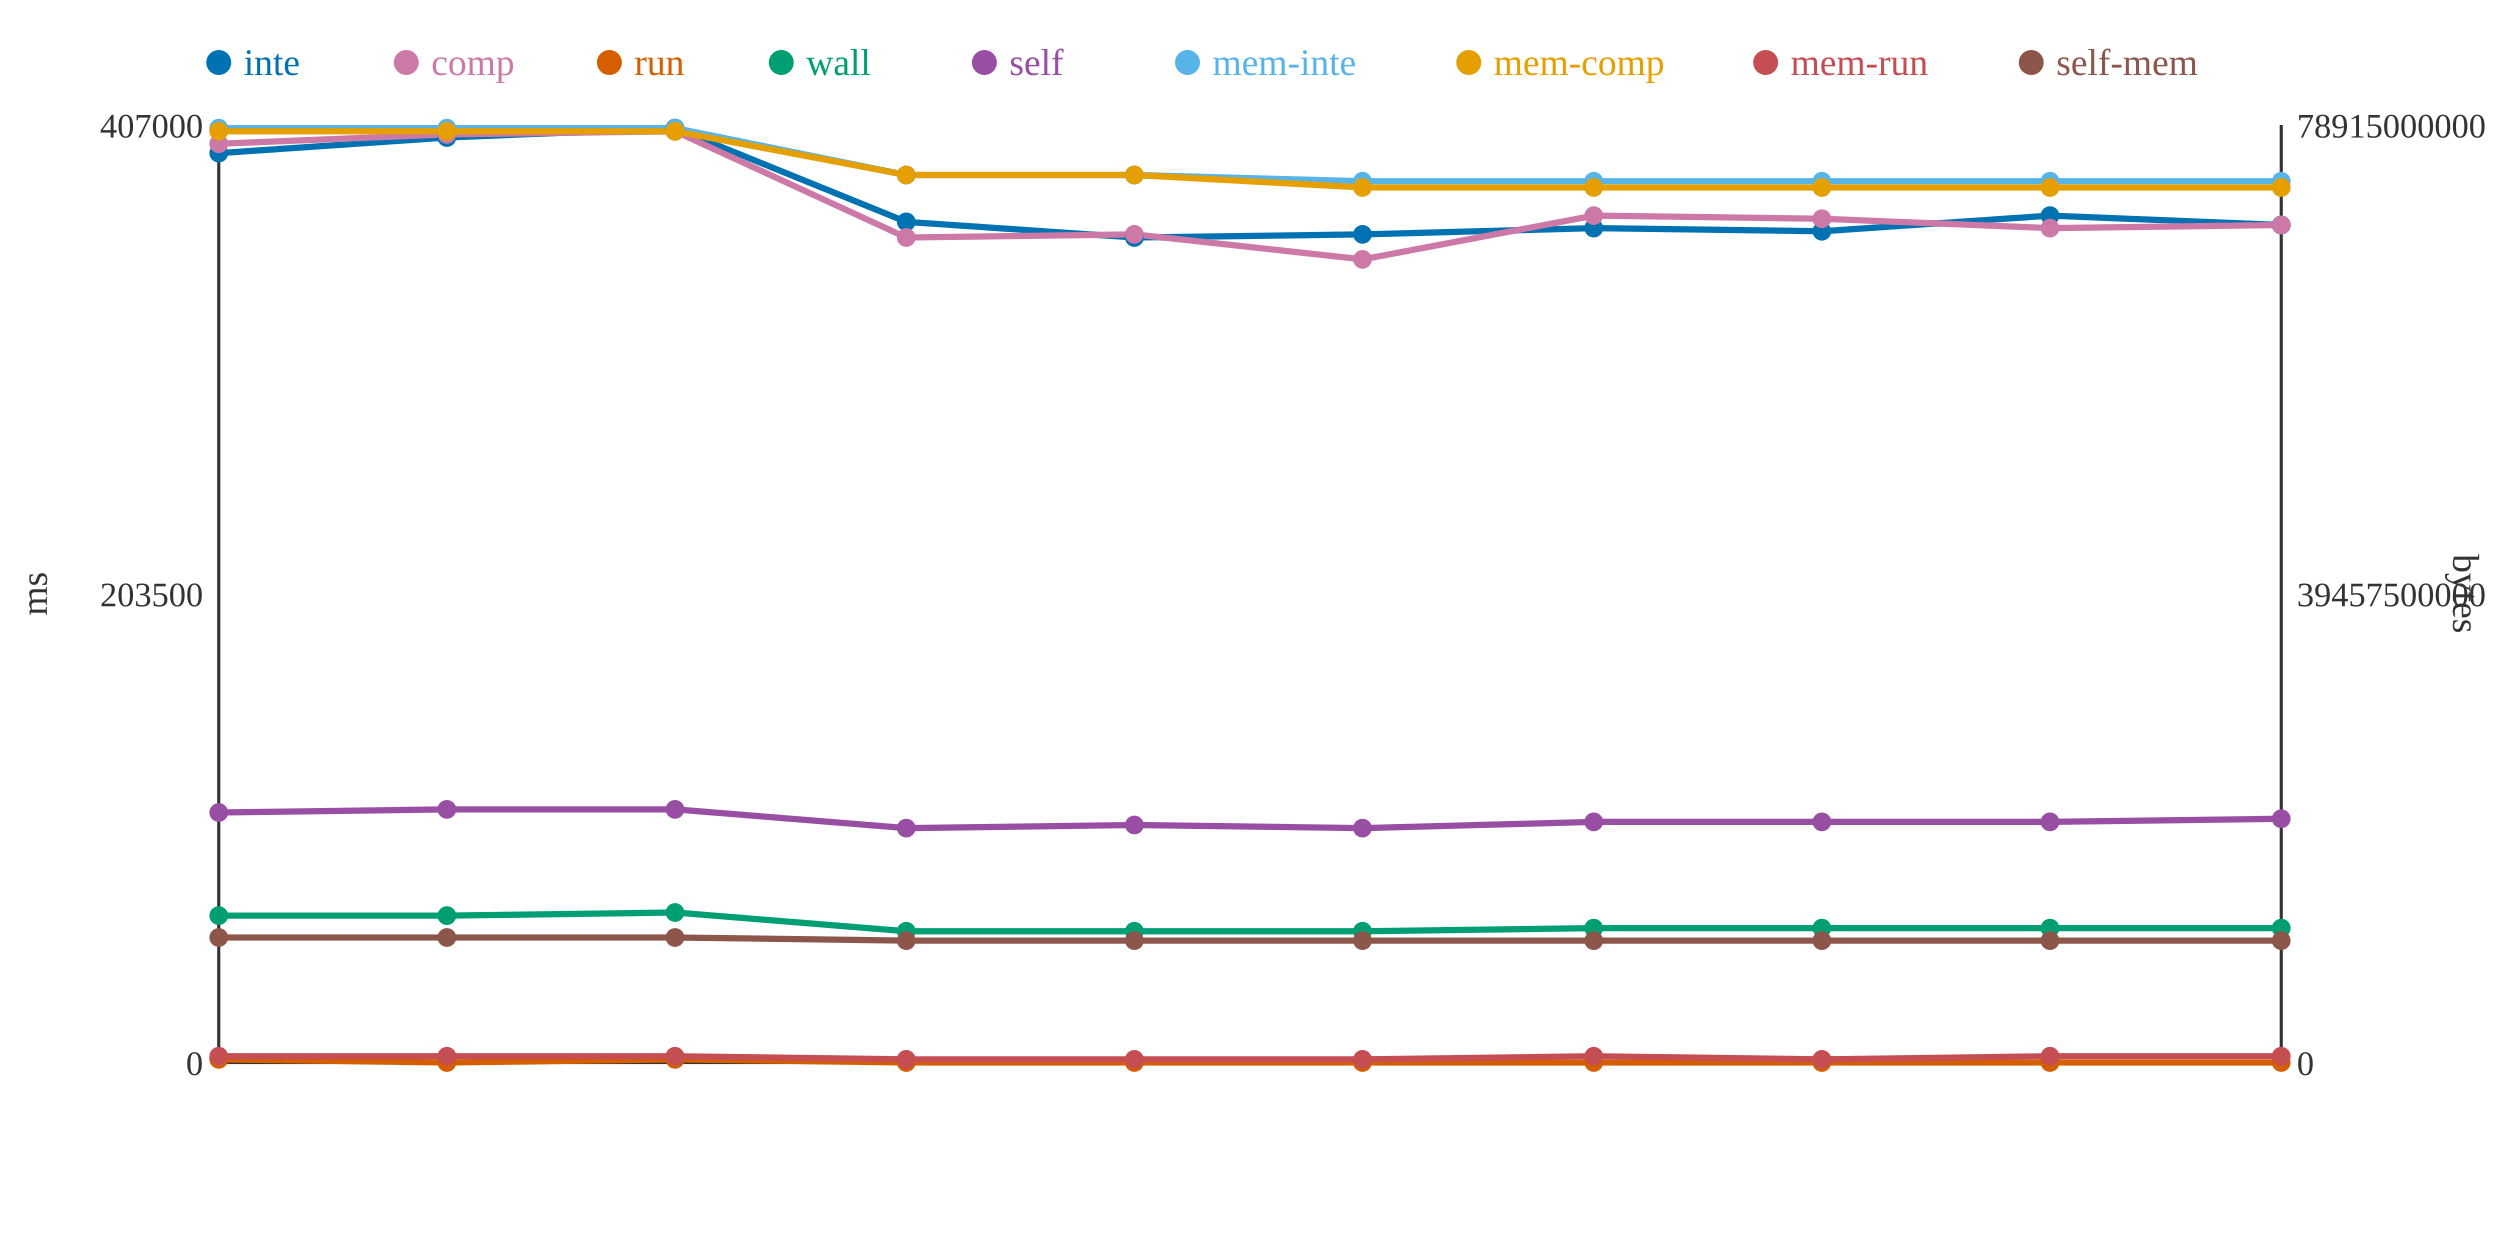
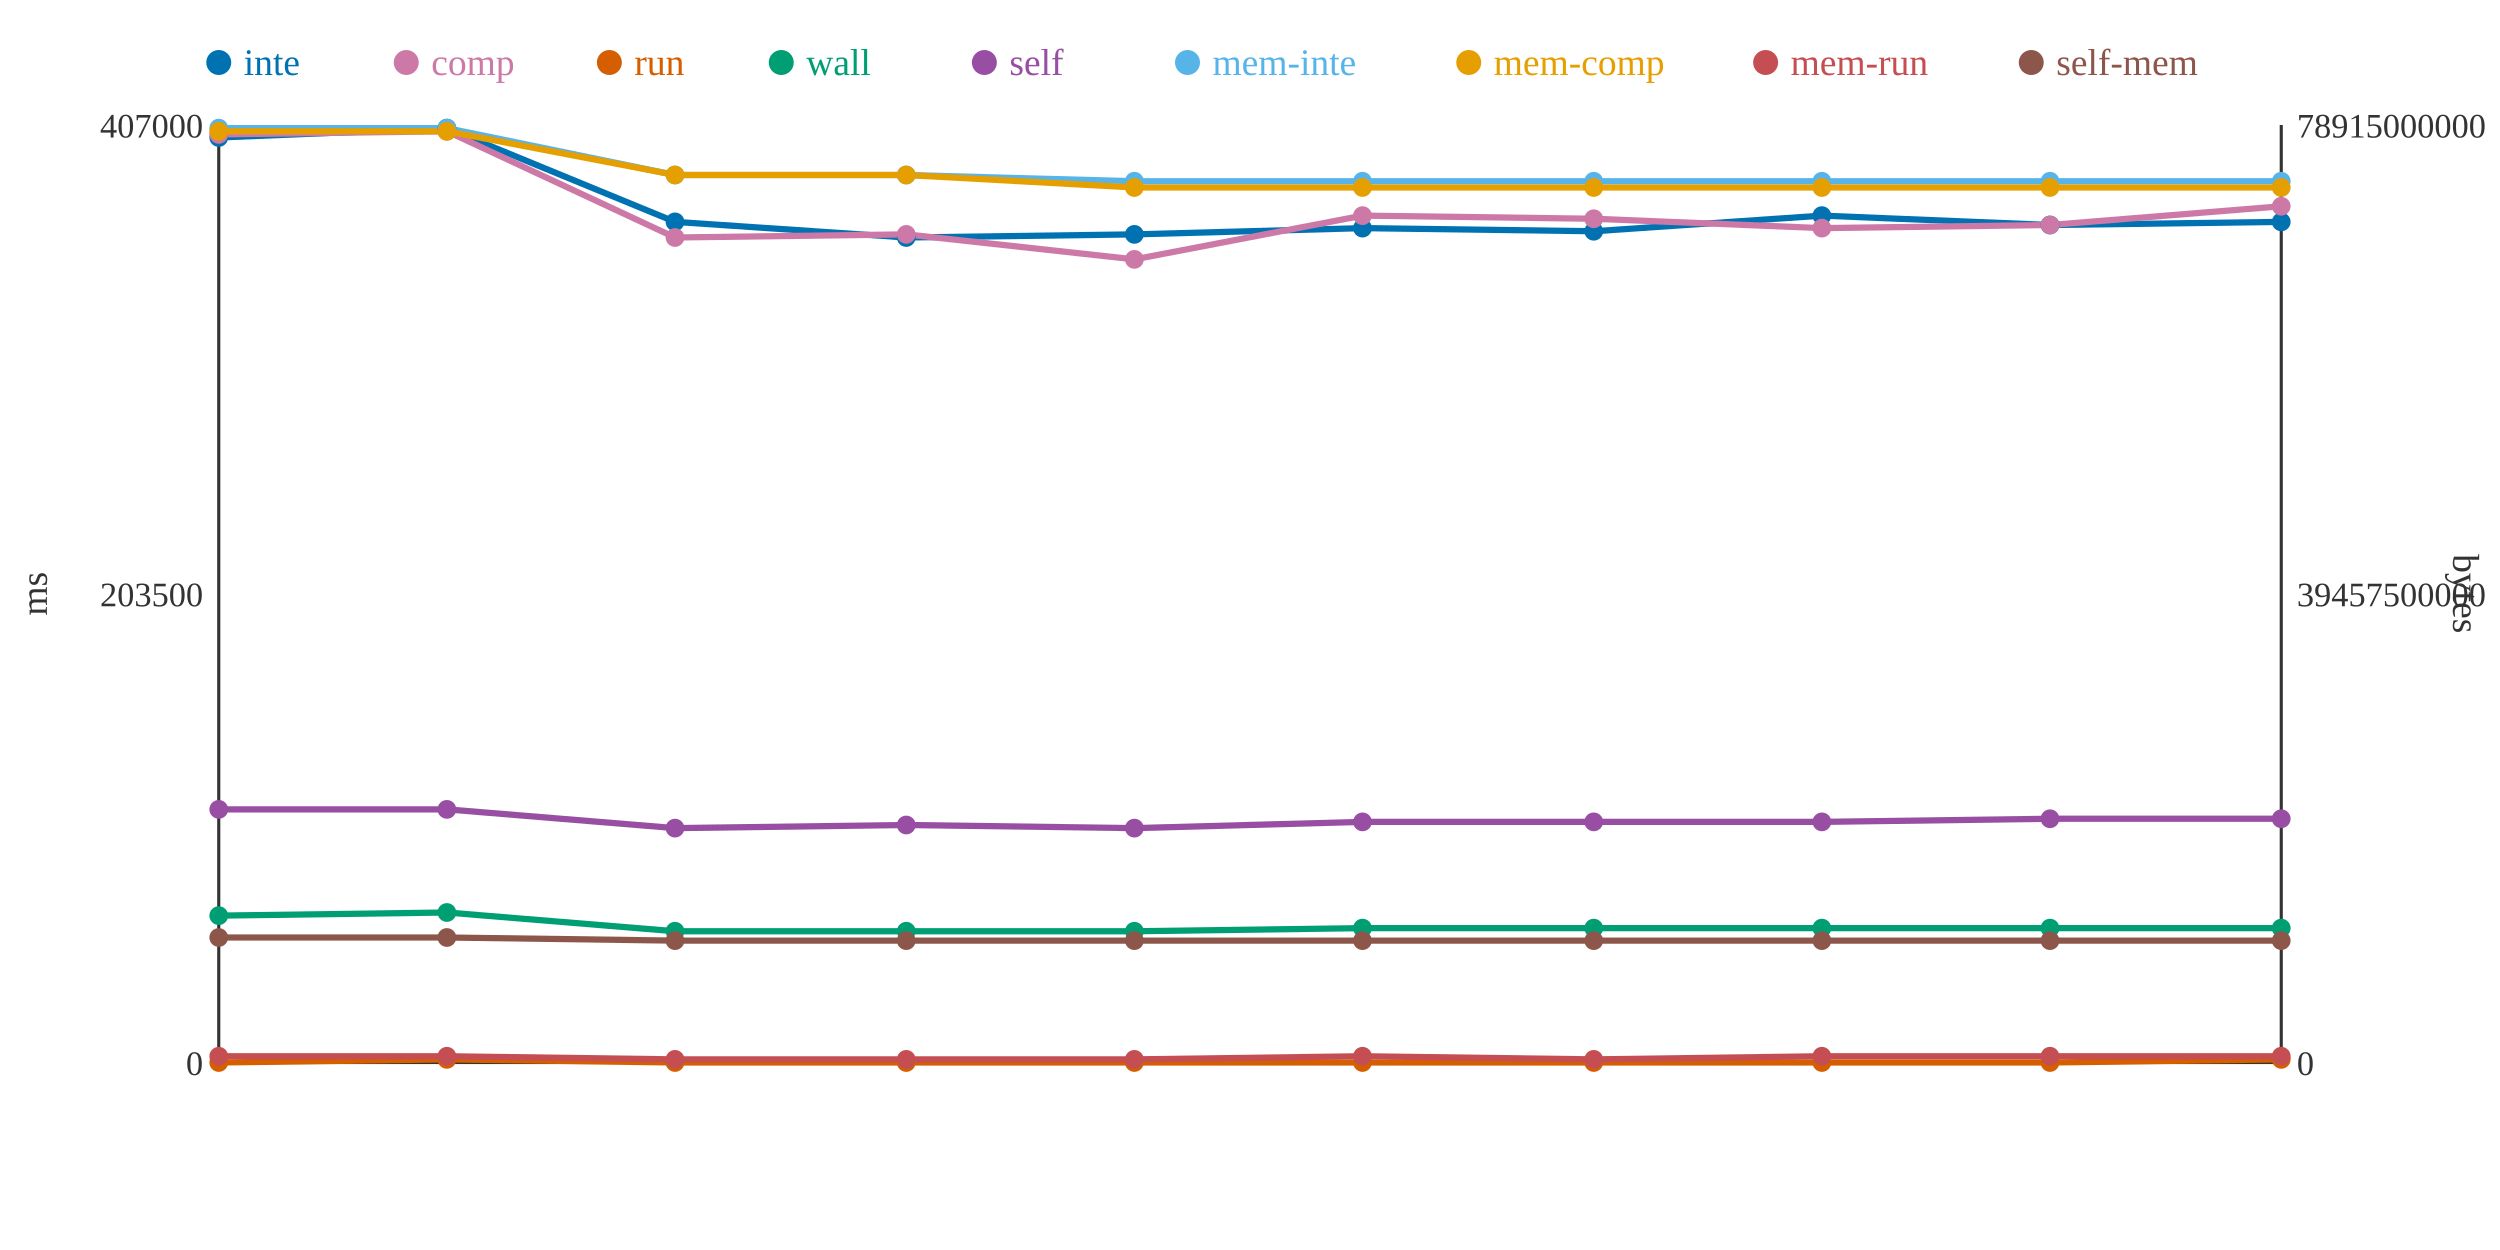
<svg xmlns="http://www.w3.org/2000/svg" width="800" height="400">
  <rect width="800" height="400" fill="white" />
  <line x1="70" y1="40" x2="70" y2="340" stroke="#333" stroke-width="1" />
  <line x1="70" y1="340" x2="730" y2="340" stroke="#333" stroke-width="1" />
  <line x1="730" y1="40" x2="730" y2="340" stroke="#333" stroke-width="1" />
  <text x="65" y="344" text-anchor="end" font-size="11" fill="#333">0</text>
  <text x="65" y="194" text-anchor="end" font-size="11" fill="#333">203500</text>
  <text x="65" y="44" text-anchor="end" font-size="11" fill="#333">407000</text>
  <text x="15" y="190" text-anchor="middle" font-size="12" fill="#333" transform="rotate(-90 15 190)">ms</text>
  <text x="735" y="344" text-anchor="start" font-size="11" fill="#333">0</text>
  <text x="735" y="194" text-anchor="start" font-size="11" fill="#333">39457500000</text>
  <text x="735" y="44" text-anchor="start" font-size="11" fill="#333">78915000000</text>
  <text x="785" y="190" text-anchor="middle" font-size="12" fill="#333" transform="rotate(90 785 190)">bytes</text>
-   <polyline points="70,49 143,44 216,41 290,71 363,76 436,75 510,73 583,74 656,69 730,72" fill="none" stroke="#0072B2" stroke-width="2" />
-   <polyline points="70,46 143,43 216,42 290,76 363,75 436,83 510,69 583,70 656,73 730,72" fill="none" stroke="#CC79A7" stroke-width="2" />
-   <polyline points="70,339 143,340 216,339 290,340 363,340 436,340 510,340 583,340 656,340 730,340" fill="none" stroke="#D55E00" stroke-width="2" />
-   <polyline points="70,293 143,293 216,292 290,298 363,298 436,298 510,297 583,297 656,297 730,297" fill="none" stroke="#009E73" stroke-width="2" />
-   <polyline points="70,260 143,259 216,259 290,265 363,264 436,265 510,263 583,263 656,263 730,262" fill="none" stroke="#984EA3" stroke-width="2" />
-   <polyline points="70,41 143,41 216,41 290,56 363,56 436,58 510,58 583,58 656,58 730,58" fill="none" stroke="#56B4E9" stroke-width="2" />
-   <polyline points="70,42 143,42 216,42 290,56 363,56 436,60 510,60 583,60 656,60 730,60" fill="none" stroke="#E69F00" stroke-width="2" />
-   <polyline points="70,338 143,338 216,338 290,339 363,339 436,339 510,338 583,339 656,338 730,338" fill="none" stroke="#C44E52" stroke-width="2" />
-   <polyline points="70,300 143,300 216,300 290,301 363,301 436,301 510,301 583,301 656,301 730,301" fill="none" stroke="#8C564B" stroke-width="2" />
-   <circle cx="70" cy="49" r="3" fill="#0072B2" />
-   <circle cx="70" cy="46" r="3" fill="#CC79A7" />
-   <circle cx="70" cy="339" r="3" fill="#D55E00" />
+   <polyline points="70,44 143,41 216,71 290,76 363,75 436,73 510,74 583,69 656,72 730,71" fill="none" stroke="#0072B2" stroke-width="2" />
+   <polyline points="70,43 143,42 216,76 290,75 363,83 436,69 510,70 583,73 656,72 730,66" fill="none" stroke="#CC79A7" stroke-width="2" />
+   <polyline points="70,340 143,339 216,340 290,340 363,340 436,340 510,340 583,340 656,340 730,339" fill="none" stroke="#D55E00" stroke-width="2" />
+   <polyline points="70,293 143,292 216,298 290,298 363,298 436,297 510,297 583,297 656,297 730,297" fill="none" stroke="#009E73" stroke-width="2" />
+   <polyline points="70,259 143,259 216,265 290,264 363,265 436,263 510,263 583,263 656,262 730,262" fill="none" stroke="#984EA3" stroke-width="2" />
+   <polyline points="70,41 143,41 216,56 290,56 363,58 436,58 510,58 583,58 656,58 730,58" fill="none" stroke="#56B4E9" stroke-width="2" />
+   <polyline points="70,42 143,42 216,56 290,56 363,60 436,60 510,60 583,60 656,60 730,60" fill="none" stroke="#E69F00" stroke-width="2" />
+   <polyline points="70,338 143,338 216,339 290,339 363,339 436,338 510,339 583,338 656,338 730,338" fill="none" stroke="#C44E52" stroke-width="2" />
+   <polyline points="70,300 143,300 216,301 290,301 363,301 436,301 510,301 583,301 656,301 730,301" fill="none" stroke="#8C564B" stroke-width="2" />
+   <circle cx="70" cy="44" r="3" fill="#0072B2" />
+   <circle cx="70" cy="43" r="3" fill="#CC79A7" />
+   <circle cx="70" cy="340" r="3" fill="#D55E00" />
  <circle cx="70" cy="293" r="3" fill="#009E73" />
-   <circle cx="70" cy="260" r="3" fill="#984EA3" />
+   <circle cx="70" cy="259" r="3" fill="#984EA3" />
  <circle cx="70" cy="41" r="3" fill="#56B4E9" />
  <circle cx="70" cy="42" r="3" fill="#E69F00" />
  <circle cx="70" cy="338" r="3" fill="#C44E52" />
  <circle cx="70" cy="300" r="3" fill="#8C564B" />
-   <circle cx="143" cy="44" r="3" fill="#0072B2" />
-   <circle cx="143" cy="43" r="3" fill="#CC79A7" />
-   <circle cx="143" cy="340" r="3" fill="#D55E00" />
-   <circle cx="143" cy="293" r="3" fill="#009E73" />
+   <circle cx="143" cy="41" r="3" fill="#0072B2" />
+   <circle cx="143" cy="42" r="3" fill="#CC79A7" />
+   <circle cx="143" cy="339" r="3" fill="#D55E00" />
+   <circle cx="143" cy="292" r="3" fill="#009E73" />
  <circle cx="143" cy="259" r="3" fill="#984EA3" />
  <circle cx="143" cy="41" r="3" fill="#56B4E9" />
  <circle cx="143" cy="42" r="3" fill="#E69F00" />
  <circle cx="143" cy="338" r="3" fill="#C44E52" />
  <circle cx="143" cy="300" r="3" fill="#8C564B" />
-   <circle cx="216" cy="41" r="3" fill="#0072B2" />
-   <circle cx="216" cy="42" r="3" fill="#CC79A7" />
-   <circle cx="216" cy="339" r="3" fill="#D55E00" />
-   <circle cx="216" cy="292" r="3" fill="#009E73" />
-   <circle cx="216" cy="259" r="3" fill="#984EA3" />
-   <circle cx="216" cy="41" r="3" fill="#56B4E9" />
-   <circle cx="216" cy="42" r="3" fill="#E69F00" />
-   <circle cx="216" cy="338" r="3" fill="#C44E52" />
-   <circle cx="216" cy="300" r="3" fill="#8C564B" />
-   <circle cx="290" cy="71" r="3" fill="#0072B2" />
-   <circle cx="290" cy="76" r="3" fill="#CC79A7" />
+   <circle cx="216" cy="71" r="3" fill="#0072B2" />
+   <circle cx="216" cy="76" r="3" fill="#CC79A7" />
+   <circle cx="216" cy="340" r="3" fill="#D55E00" />
+   <circle cx="216" cy="298" r="3" fill="#009E73" />
+   <circle cx="216" cy="265" r="3" fill="#984EA3" />
+   <circle cx="216" cy="56" r="3" fill="#56B4E9" />
+   <circle cx="216" cy="56" r="3" fill="#E69F00" />
+   <circle cx="216" cy="339" r="3" fill="#C44E52" />
+   <circle cx="216" cy="301" r="3" fill="#8C564B" />
+   <circle cx="290" cy="76" r="3" fill="#0072B2" />
+   <circle cx="290" cy="75" r="3" fill="#CC79A7" />
  <circle cx="290" cy="340" r="3" fill="#D55E00" />
  <circle cx="290" cy="298" r="3" fill="#009E73" />
-   <circle cx="290" cy="265" r="3" fill="#984EA3" />
+   <circle cx="290" cy="264" r="3" fill="#984EA3" />
  <circle cx="290" cy="56" r="3" fill="#56B4E9" />
  <circle cx="290" cy="56" r="3" fill="#E69F00" />
  <circle cx="290" cy="339" r="3" fill="#C44E52" />
  <circle cx="290" cy="301" r="3" fill="#8C564B" />
-   <circle cx="363" cy="76" r="3" fill="#0072B2" />
-   <circle cx="363" cy="75" r="3" fill="#CC79A7" />
+   <circle cx="363" cy="75" r="3" fill="#0072B2" />
+   <circle cx="363" cy="83" r="3" fill="#CC79A7" />
  <circle cx="363" cy="340" r="3" fill="#D55E00" />
  <circle cx="363" cy="298" r="3" fill="#009E73" />
-   <circle cx="363" cy="264" r="3" fill="#984EA3" />
-   <circle cx="363" cy="56" r="3" fill="#56B4E9" />
-   <circle cx="363" cy="56" r="3" fill="#E69F00" />
+   <circle cx="363" cy="265" r="3" fill="#984EA3" />
+   <circle cx="363" cy="58" r="3" fill="#56B4E9" />
+   <circle cx="363" cy="60" r="3" fill="#E69F00" />
  <circle cx="363" cy="339" r="3" fill="#C44E52" />
  <circle cx="363" cy="301" r="3" fill="#8C564B" />
-   <circle cx="436" cy="75" r="3" fill="#0072B2" />
-   <circle cx="436" cy="83" r="3" fill="#CC79A7" />
+   <circle cx="436" cy="73" r="3" fill="#0072B2" />
+   <circle cx="436" cy="69" r="3" fill="#CC79A7" />
  <circle cx="436" cy="340" r="3" fill="#D55E00" />
-   <circle cx="436" cy="298" r="3" fill="#009E73" />
-   <circle cx="436" cy="265" r="3" fill="#984EA3" />
+   <circle cx="436" cy="297" r="3" fill="#009E73" />
+   <circle cx="436" cy="263" r="3" fill="#984EA3" />
  <circle cx="436" cy="58" r="3" fill="#56B4E9" />
  <circle cx="436" cy="60" r="3" fill="#E69F00" />
-   <circle cx="436" cy="339" r="3" fill="#C44E52" />
+   <circle cx="436" cy="338" r="3" fill="#C44E52" />
  <circle cx="436" cy="301" r="3" fill="#8C564B" />
-   <circle cx="510" cy="73" r="3" fill="#0072B2" />
-   <circle cx="510" cy="69" r="3" fill="#CC79A7" />
+   <circle cx="510" cy="74" r="3" fill="#0072B2" />
+   <circle cx="510" cy="70" r="3" fill="#CC79A7" />
  <circle cx="510" cy="340" r="3" fill="#D55E00" />
  <circle cx="510" cy="297" r="3" fill="#009E73" />
  <circle cx="510" cy="263" r="3" fill="#984EA3" />
  <circle cx="510" cy="58" r="3" fill="#56B4E9" />
  <circle cx="510" cy="60" r="3" fill="#E69F00" />
-   <circle cx="510" cy="338" r="3" fill="#C44E52" />
+   <circle cx="510" cy="339" r="3" fill="#C44E52" />
  <circle cx="510" cy="301" r="3" fill="#8C564B" />
-   <circle cx="583" cy="74" r="3" fill="#0072B2" />
-   <circle cx="583" cy="70" r="3" fill="#CC79A7" />
+   <circle cx="583" cy="69" r="3" fill="#0072B2" />
+   <circle cx="583" cy="73" r="3" fill="#CC79A7" />
  <circle cx="583" cy="340" r="3" fill="#D55E00" />
  <circle cx="583" cy="297" r="3" fill="#009E73" />
  <circle cx="583" cy="263" r="3" fill="#984EA3" />
  <circle cx="583" cy="58" r="3" fill="#56B4E9" />
  <circle cx="583" cy="60" r="3" fill="#E69F00" />
-   <circle cx="583" cy="339" r="3" fill="#C44E52" />
+   <circle cx="583" cy="338" r="3" fill="#C44E52" />
  <circle cx="583" cy="301" r="3" fill="#8C564B" />
-   <circle cx="656" cy="69" r="3" fill="#0072B2" />
-   <circle cx="656" cy="73" r="3" fill="#CC79A7" />
+   <circle cx="656" cy="72" r="3" fill="#0072B2" />
+   <circle cx="656" cy="72" r="3" fill="#CC79A7" />
  <circle cx="656" cy="340" r="3" fill="#D55E00" />
  <circle cx="656" cy="297" r="3" fill="#009E73" />
-   <circle cx="656" cy="263" r="3" fill="#984EA3" />
+   <circle cx="656" cy="262" r="3" fill="#984EA3" />
  <circle cx="656" cy="58" r="3" fill="#56B4E9" />
  <circle cx="656" cy="60" r="3" fill="#E69F00" />
  <circle cx="656" cy="338" r="3" fill="#C44E52" />
  <circle cx="656" cy="301" r="3" fill="#8C564B" />
-   <circle cx="730" cy="72" r="3" fill="#0072B2" />
-   <circle cx="730" cy="72" r="3" fill="#CC79A7" />
-   <circle cx="730" cy="340" r="3" fill="#D55E00" />
+   <circle cx="730" cy="71" r="3" fill="#0072B2" />
+   <circle cx="730" cy="66" r="3" fill="#CC79A7" />
+   <circle cx="730" cy="339" r="3" fill="#D55E00" />
  <circle cx="730" cy="297" r="3" fill="#009E73" />
  <circle cx="730" cy="262" r="3" fill="#984EA3" />
  <circle cx="730" cy="58" r="3" fill="#56B4E9" />
  <circle cx="730" cy="60" r="3" fill="#E69F00" />
  <circle cx="730" cy="338" r="3" fill="#C44E52" />
  <circle cx="730" cy="301" r="3" fill="#8C564B" />
  <circle cx="70" cy="20" r="4" fill="#0072B2" />
  <text x="78" y="24" text-anchor="start" font-size="12" fill="#0072B2">inte</text>
  <circle cx="130" cy="20" r="4" fill="#CC79A7" />
  <text x="138" y="24" text-anchor="start" font-size="12" fill="#CC79A7">comp</text>
  <circle cx="195" cy="20" r="4" fill="#D55E00" />
  <text x="203" y="24" text-anchor="start" font-size="12" fill="#D55E00">run</text>
  <circle cx="250" cy="20" r="4" fill="#009E73" />
  <text x="258" y="24" text-anchor="start" font-size="12" fill="#009E73">wall</text>
  <circle cx="315" cy="20" r="4" fill="#984EA3" />
  <text x="323" y="24" text-anchor="start" font-size="12" fill="#984EA3">self</text>
  <circle cx="380" cy="20" r="4" fill="#56B4E9" />
  <text x="388" y="24" text-anchor="start" font-size="12" fill="#56B4E9">mem-inte</text>
  <circle cx="470" cy="20" r="4" fill="#E69F00" />
  <text x="478" y="24" text-anchor="start" font-size="12" fill="#E69F00">mem-comp</text>
  <circle cx="565" cy="20" r="4" fill="#C44E52" />
  <text x="573" y="24" text-anchor="start" font-size="12" fill="#C44E52">mem-run</text>
  <circle cx="650" cy="20" r="4" fill="#8C564B" />
  <text x="658" y="24" text-anchor="start" font-size="12" fill="#8C564B">self-mem</text>
</svg>
